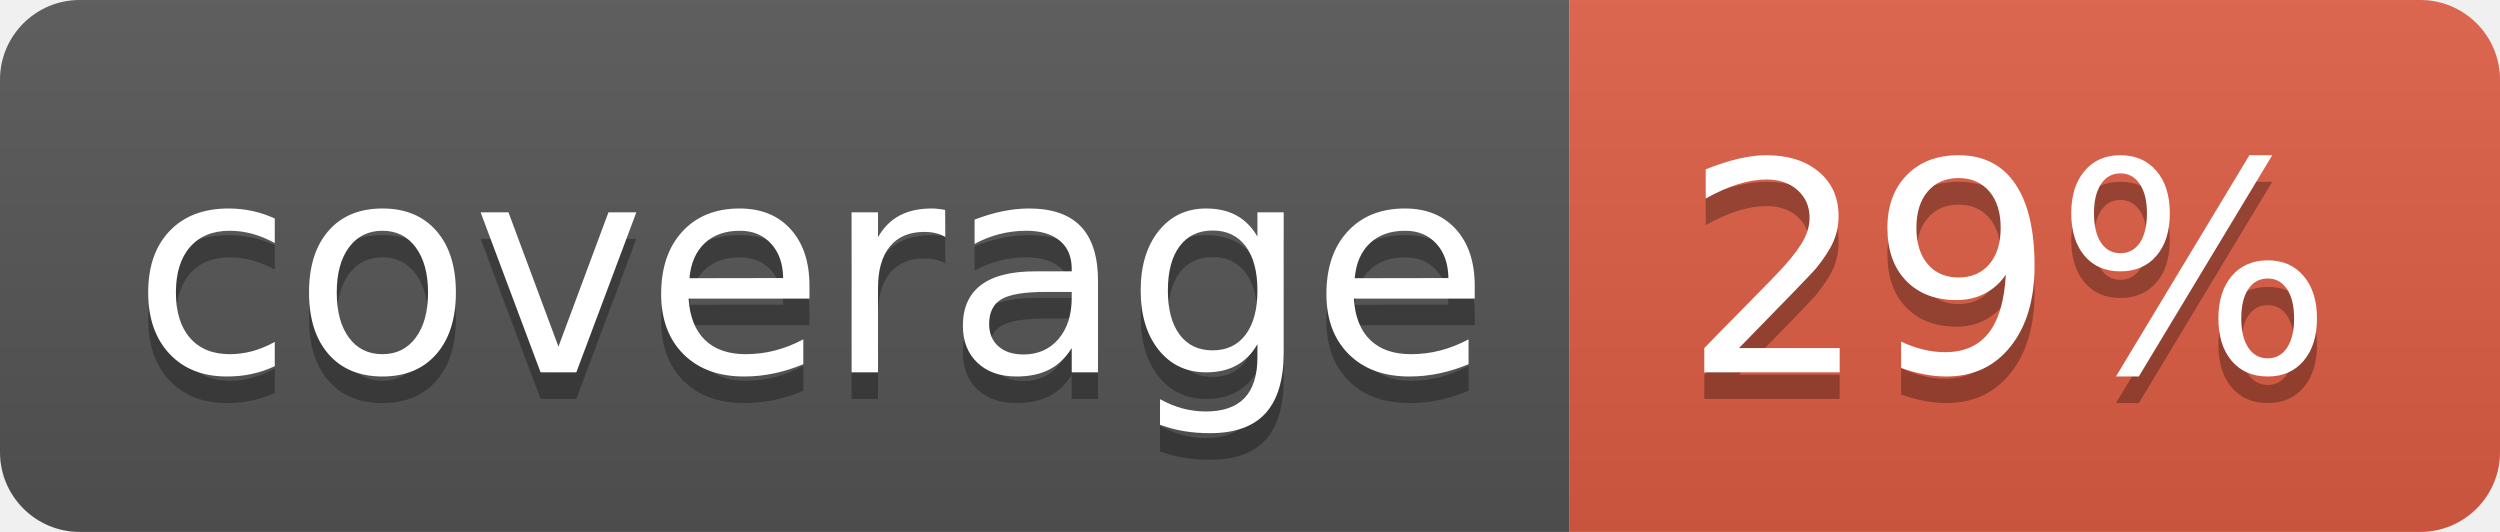
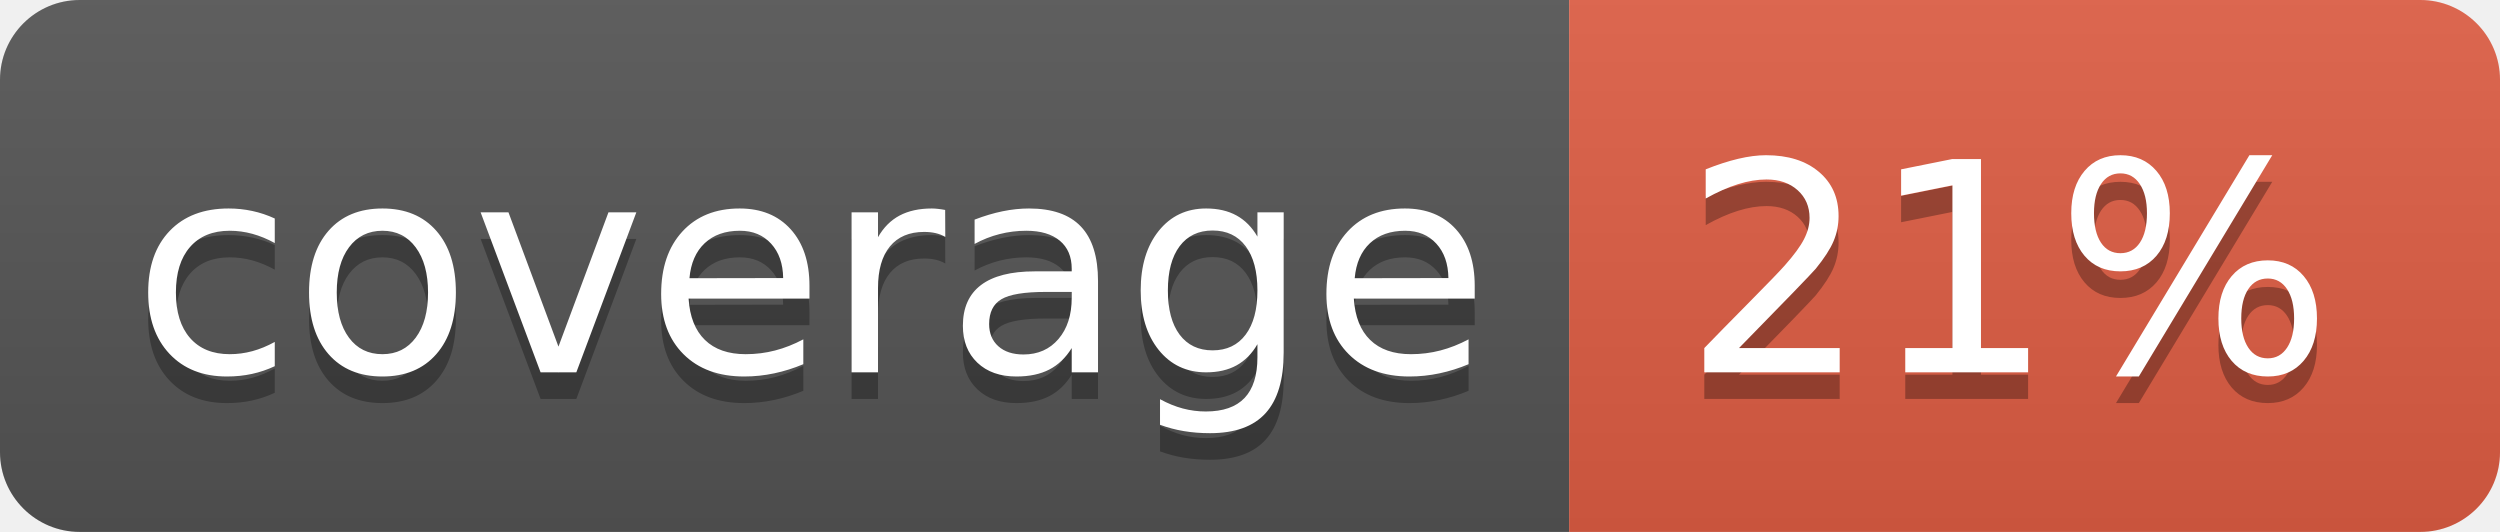
<svg xmlns="http://www.w3.org/2000/svg" width="94" height="20">
  <linearGradient id="b" x2="0" y2="100%">
    <stop offset="0" stop-color="#bbb" stop-opacity=".1" />
    <stop offset="1" stop-opacity=".1" />
  </linearGradient>
  <clipPath id="a">
    <rect width="94" height="20" rx="3" fill="#fff" />
  </clipPath>
  <g clip-path="url(#a)">
    <path fill="#555" d="M0 0h59v20H0z" />
    <path fill="#e05d44" d="M59 0h35v20H59z" />
    <path fill="url(#b)" d="M0 0h94v20H0z" />
  </g>
  <g fill="#fff" text-anchor="middle" font-family="DejaVu Sans,Verdana,Geneva,sans-serif" font-size="110">
    <text x="305" y="150" fill="#010101" fill-opacity=".3" transform="scale(.1)" textLength="490">coverage</text>
    <text x="305" y="140" transform="scale(.1)" textLength="490">coverage</text>
-     <text x="755" y="150" fill="#010101" fill-opacity=".3" transform="scale(.1)" textLength="250">29%</text>
-     <text x="755" y="140" transform="scale(.1)" textLength="250">29%</text>
+     <text x="755" y="150" fill="#010101" fill-opacity=".3" transform="scale(.1)" textLength="250">21%</text>
+     <text x="755" y="140" transform="scale(.1)" textLength="250">21%</text>
  </g>
</svg>
